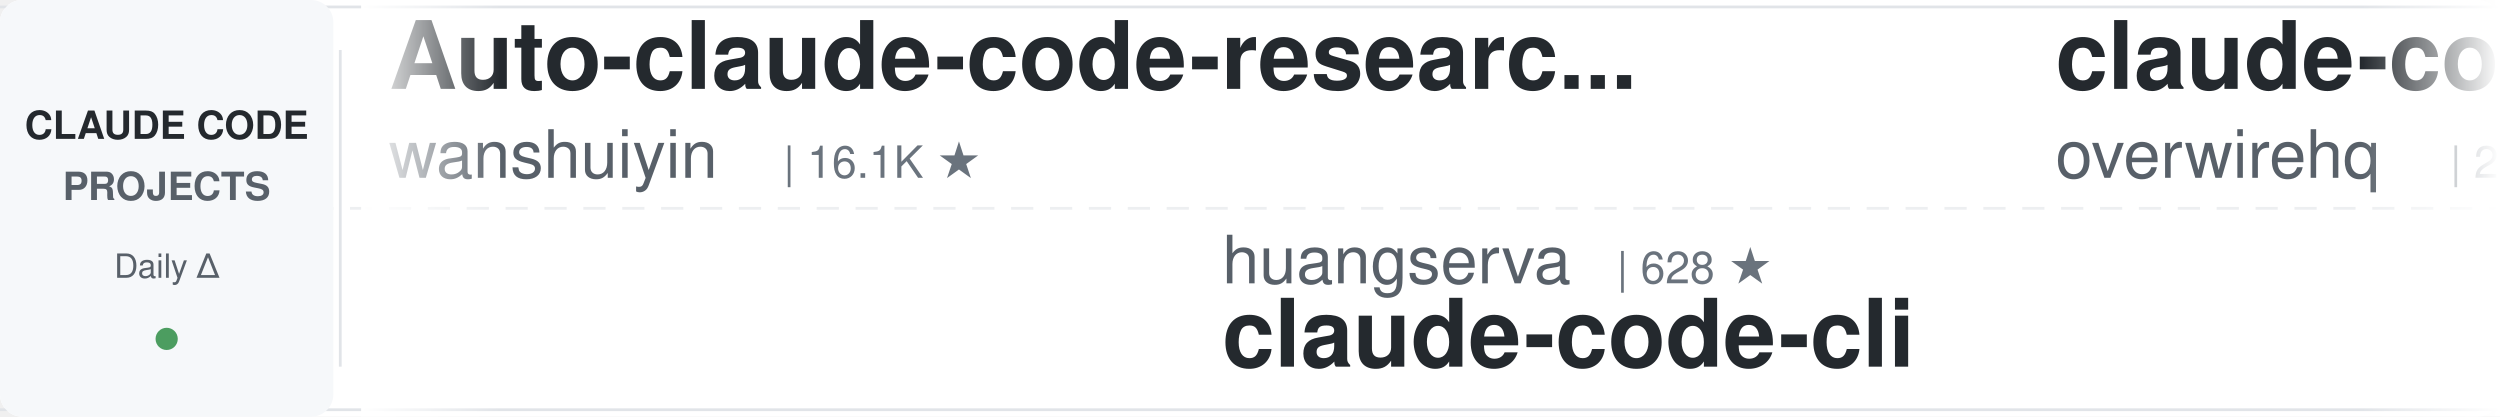
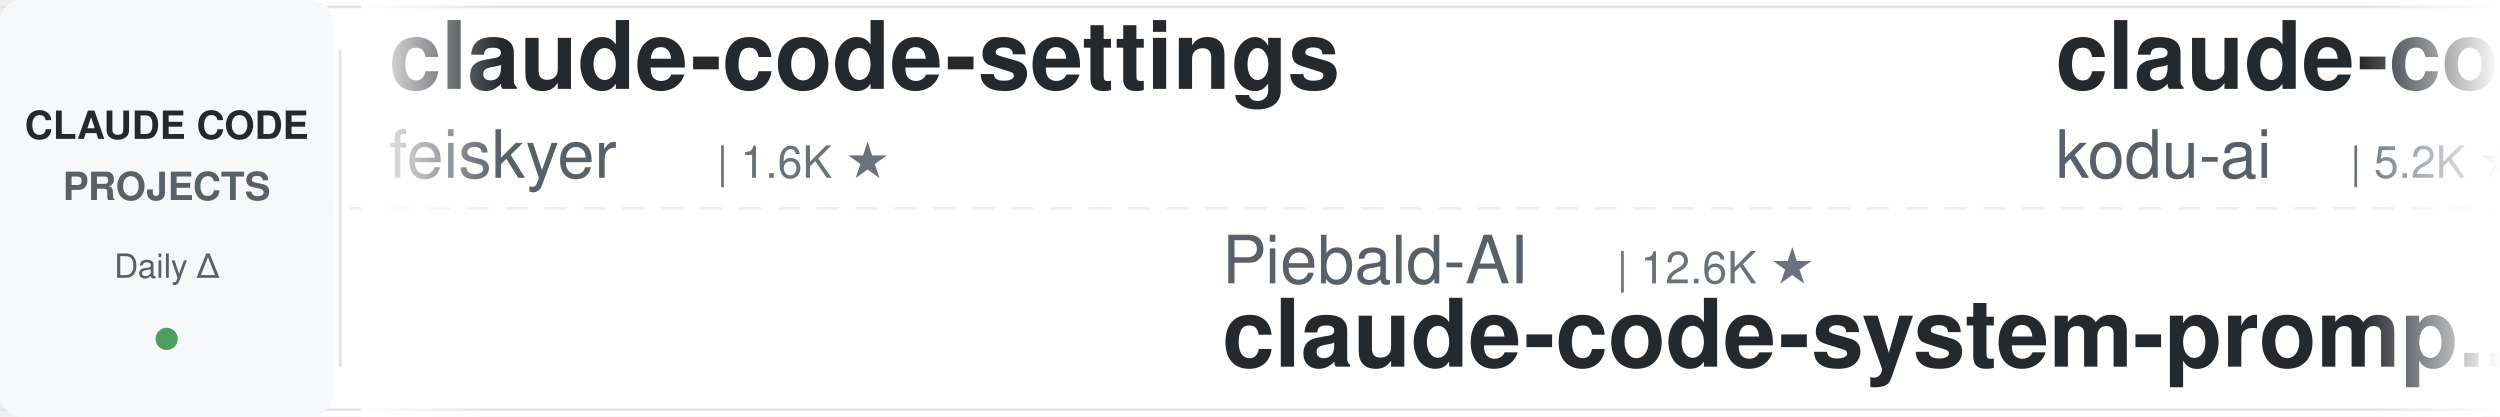
<svg xmlns="http://www.w3.org/2000/svg" width="900" height="150">
  <defs>
    <linearGradient id="leftFade" x1="0%" y1="0%" x2="100%" y2="0%">
      <stop offset="0%" style="stop-color:#ffffff;stop-opacity:1" />
      <stop offset="100%" style="stop-color:#ffffff;stop-opacity:0" />
    </linearGradient>
    <linearGradient id="rightFade" x1="0%" y1="0%" x2="100%" y2="0%">
      <stop offset="0%" style="stop-color:#ffffff;stop-opacity:0" />
      <stop offset="100%" style="stop-color:#ffffff;stop-opacity:1" />
    </linearGradient>
  </defs>
  <rect width="900" height="150" fill="#ffffff" rx="8" />
  <rect x="0" y="2" width="900" height="1" fill="#e1e4e8" />
  <rect x="0" y="147" width="900" height="1" fill="#e1e4e8" />
  <line x1="0" y1="75" x2="900" y2="75" stroke="#e1e4e8" stroke-width="1" stroke-dasharray="8 6" opacity="0.6" />
  <rect x="0" y="0" width="120" height="150" fill="#f6f8fa" rx="8" />
  <text x="60" y="50" font-family="-apple-system, BlinkMacSystemFont, 'Segoe UI', Helvetica, Arial, sans-serif" font-size="14" font-weight="600" fill="#24292e" text-anchor="middle">CLAUDE CODE</text>
  <text x="60" y="72" font-family="-apple-system, BlinkMacSystemFont, 'Segoe UI', Helvetica, Arial, sans-serif" font-size="14" font-weight="600" fill="#586069" text-anchor="middle">PROJECTS</text>
  <text x="60" y="100" font-family="-apple-system, BlinkMacSystemFont, 'Segoe UI', Helvetica, Arial, sans-serif" font-size="12" font-weight="500" fill="#586069" text-anchor="middle">Daily Δ</text>
  <circle cx="60" cy="122" r="4" fill="#22863a" opacity="0.8" />
  <rect x="122" y="18" width="1" height="114" fill="#e1e4e8" />
  <clipPath id="tickerClip">
    <rect x="130" y="0" width="770" height="150" />
  </clipPath>
  <g clip-path="url(#tickerClip)">
    <g id="tickerItems">
      <animateTransform attributeName="transform" attributeType="XML" type="translate" from="0 0" to="-3000 0" dur="54s" repeatCount="indefinite" />
      <g transform="translate(0, 0)">
-         <text x="140" y="32" font-family="-apple-system, BlinkMacSystemFont, 'Segoe UI', Helvetica, Arial, sans-serif" font-size="34" font-weight="600" fill="#24292e">Auto-claude-code-researc...</text>
-         <text x="140" y="64" font-family="-apple-system, BlinkMacSystemFont, 'Segoe UI', Helvetica, Arial, sans-serif" font-size="24" font-weight="400" fill="#586069">wanshuiyin</text>
-         <text x="282" y="64" font-family="-apple-system, BlinkMacSystemFont, 'Segoe UI', Helvetica, Arial, sans-serif" font-size="16" font-weight="500" fill="#6a737d">| 16.1K ★</text>
+         <text x="140" y="32" font-family="-apple-system, BlinkMacSystemFont, 'Segoe UI', Helvetica, Arial, sans-serif" font-size="34" font-weight="600" fill="#24292e">claude-code-settings</text>
+         <text x="140" y="64" font-family="-apple-system, BlinkMacSystemFont, 'Segoe UI', Helvetica, Arial, sans-serif" font-size="24" font-weight="400" fill="#586069">feiskyer</text>
+         <text x="258" y="64" font-family="-apple-system, BlinkMacSystemFont, 'Segoe UI', Helvetica, Arial, sans-serif" font-size="16" font-weight="500" fill="#6a737d">| 1.6K ★</text>
      </g>
      <g transform="translate(300, 0)">
-         <text x="140" y="102" font-family="-apple-system, BlinkMacSystemFont, 'Segoe UI', Helvetica, Arial, sans-serif" font-size="24" font-weight="400" fill="#586069">huangserva</text>
-         <text x="282" y="102" font-family="-apple-system, BlinkMacSystemFont, 'Segoe UI', Helvetica, Arial, sans-serif" font-size="16" font-weight="500" fill="#6a737d">| 628 ★</text>
-         <text x="140" y="132" font-family="-apple-system, BlinkMacSystemFont, 'Segoe UI', Helvetica, Arial, sans-serif" font-size="34" font-weight="600" fill="#24292e">claude-code-cli</text>
+         <text x="140" y="102" font-family="-apple-system, BlinkMacSystemFont, 'Segoe UI', Helvetica, Arial, sans-serif" font-size="24" font-weight="400" fill="#586069">Piebald-AI</text>
+         <text x="282" y="102" font-family="-apple-system, BlinkMacSystemFont, 'Segoe UI', Helvetica, Arial, sans-serif" font-size="16" font-weight="500" fill="#6a737d">| 12.6K ★</text>
+         <text x="140" y="132" font-family="-apple-system, BlinkMacSystemFont, 'Segoe UI', Helvetica, Arial, sans-serif" font-size="34" font-weight="600" fill="#24292e">claude-code-system-promp...</text>
      </g>
      <g transform="translate(600, 0)">
-         <text x="140" y="32" font-family="-apple-system, BlinkMacSystemFont, 'Segoe UI', Helvetica, Arial, sans-serif" font-size="34" font-weight="600" fill="#24292e">claude-code-telegram</text>
-         <text x="140" y="64" font-family="-apple-system, BlinkMacSystemFont, 'Segoe UI', Helvetica, Arial, sans-serif" font-size="24" font-weight="400" fill="#586069">overwirehq</text>
-         <text x="282" y="64" font-family="-apple-system, BlinkMacSystemFont, 'Segoe UI', Helvetica, Arial, sans-serif" font-size="16" font-weight="500" fill="#6a737d">| 2.8K ★</text>
+         <text x="140" y="32" font-family="-apple-system, BlinkMacSystemFont, 'Segoe UI', Helvetica, Arial, sans-serif" font-size="34" font-weight="600" fill="#24292e">claude-coder</text>
+         <text x="140" y="64" font-family="-apple-system, BlinkMacSystemFont, 'Segoe UI', Helvetica, Arial, sans-serif" font-size="24" font-weight="400" fill="#586069">kodu-ai</text>
+         <text x="246" y="64" font-family="-apple-system, BlinkMacSystemFont, 'Segoe UI', Helvetica, Arial, sans-serif" font-size="16" font-weight="500" fill="#6a737d">| 5.2K ★</text>
      </g>
      <g transform="translate(900, 0)">
-         <text x="140" y="102" font-family="-apple-system, BlinkMacSystemFont, 'Segoe UI', Helvetica, Arial, sans-serif" font-size="24" font-weight="400" fill="#586069">shanraisshan</text>
-         <text x="306" y="102" font-family="-apple-system, BlinkMacSystemFont, 'Segoe UI', Helvetica, Arial, sans-serif" font-size="16" font-weight="500" fill="#6a737d">| 65.9K ★</text>
-         <text x="140" y="132" font-family="-apple-system, BlinkMacSystemFont, 'Segoe UI', Helvetica, Arial, sans-serif" font-size="34" font-weight="600" fill="#24292e">claude-code-best-practic...</text>
+         <text x="140" y="102" font-family="-apple-system, BlinkMacSystemFont, 'Segoe UI', Helvetica, Arial, sans-serif" font-size="24" font-weight="400" fill="#586069">oboard</text>
+         <text x="234" y="102" font-family="-apple-system, BlinkMacSystemFont, 'Segoe UI', Helvetica, Arial, sans-serif" font-size="16" font-weight="500" fill="#6a737d">| 3.3K ★</text>
+         <text x="140" y="132" font-family="-apple-system, BlinkMacSystemFont, 'Segoe UI', Helvetica, Arial, sans-serif" font-size="34" font-weight="600" fill="#24292e">claude-code-rev</text>
      </g>
      <g transform="translate(1200, 0)">
-         <text x="140" y="32" font-family="-apple-system, BlinkMacSystemFont, 'Segoe UI', Helvetica, Arial, sans-serif" font-size="34" font-weight="600" fill="#24292e">claude_code_src</text>
-         <text x="140" y="64" font-family="-apple-system, BlinkMacSystemFont, 'Segoe UI', Helvetica, Arial, sans-serif" font-size="24" font-weight="400" fill="#586069">ponponon</text>
-         <text x="258" y="64" font-family="-apple-system, BlinkMacSystemFont, 'Segoe UI', Helvetica, Arial, sans-serif" font-size="16" font-weight="500" fill="#6a737d">| 2.3K ★</text>
-       </g>
-       <g transform="translate(1500, 0)">
-         <text x="140" y="102" font-family="-apple-system, BlinkMacSystemFont, 'Segoe UI', Helvetica, Arial, sans-serif" font-size="24" font-weight="400" fill="#586069">rohitg00</text>
-         <text x="258" y="102" font-family="-apple-system, BlinkMacSystemFont, 'Segoe UI', Helvetica, Arial, sans-serif" font-size="16" font-weight="500" fill="#6a737d">| 2.6K ★</text>
-         <text x="140" y="132" font-family="-apple-system, BlinkMacSystemFont, 'Segoe UI', Helvetica, Arial, sans-serif" font-size="34" font-weight="600" fill="#24292e">awesome-claude-code-tool...</text>
-       </g>
-       <g transform="translate(1800, 0)">
        <text x="140" y="32" font-family="-apple-system, BlinkMacSystemFont, 'Segoe UI', Helvetica, Arial, sans-serif" font-size="34" font-weight="600" fill="#24292e">ralph-claude-code</text>
        <text x="140" y="64" font-family="-apple-system, BlinkMacSystemFont, 'Segoe UI', Helvetica, Arial, sans-serif" font-size="24" font-weight="400" fill="#586069">frankbria</text>
        <text x="270" y="64" font-family="-apple-system, BlinkMacSystemFont, 'Segoe UI', Helvetica, Arial, sans-serif" font-size="16" font-weight="500" fill="#6a737d">| 9.6K ★</text>
      </g>
+       <g transform="translate(1500, 0)">
+         <text x="140" y="102" font-family="-apple-system, BlinkMacSystemFont, 'Segoe UI', Helvetica, Arial, sans-serif" font-size="24" font-weight="400" fill="#586069">disler</text>
+         <text x="234" y="102" font-family="-apple-system, BlinkMacSystemFont, 'Segoe UI', Helvetica, Arial, sans-serif" font-size="16" font-weight="500" fill="#6a737d">| 3.9K ★</text>
+         <text x="140" y="132" font-family="-apple-system, BlinkMacSystemFont, 'Segoe UI', Helvetica, Arial, sans-serif" font-size="34" font-weight="600" fill="#24292e">claude-code-hooks-master...</text>
+       </g>
+       <g transform="translate(1800, 0)">
+         <text x="140" y="32" font-family="-apple-system, BlinkMacSystemFont, 'Segoe UI', Helvetica, Arial, sans-serif" font-size="34" font-weight="600" fill="#24292e">oh-my-claudecode</text>
+         <text x="140" y="64" font-family="-apple-system, BlinkMacSystemFont, 'Segoe UI', Helvetica, Arial, sans-serif" font-size="24" font-weight="400" fill="#586069">Yeachan-Heo</text>
+         <text x="294" y="64" font-family="-apple-system, BlinkMacSystemFont, 'Segoe UI', Helvetica, Arial, sans-serif" font-size="16" font-weight="500" fill="#6a737d">| 39.1K ★</text>
+       </g>
      <g transform="translate(2100, 0)">
-         <text x="140" y="102" font-family="-apple-system, BlinkMacSystemFont, 'Segoe UI', Helvetica, Arial, sans-serif" font-size="24" font-weight="400" fill="#586069">huangjia2019</text>
-         <text x="306" y="102" font-family="-apple-system, BlinkMacSystemFont, 'Segoe UI', Helvetica, Arial, sans-serif" font-size="16" font-weight="500" fill="#6a737d">| 1.1K ★</text>
-         <text x="140" y="132" font-family="-apple-system, BlinkMacSystemFont, 'Segoe UI', Helvetica, Arial, sans-serif" font-size="34" font-weight="600" fill="#24292e">claude-code-engineering</text>
+         <text x="140" y="102" font-family="-apple-system, BlinkMacSystemFont, 'Segoe UI', Helvetica, Arial, sans-serif" font-size="24" font-weight="400" fill="#586069">simonw</text>
+         <text x="234" y="102" font-family="-apple-system, BlinkMacSystemFont, 'Segoe UI', Helvetica, Arial, sans-serif" font-size="16" font-weight="500" fill="#6a737d">| 1.7K ★</text>
+         <text x="140" y="132" font-family="-apple-system, BlinkMacSystemFont, 'Segoe UI', Helvetica, Arial, sans-serif" font-size="34" font-weight="600" fill="#24292e">claude-code-transcripts</text>
      </g>
      <g transform="translate(2400, 0)">
-         <text x="140" y="32" font-family="-apple-system, BlinkMacSystemFont, 'Segoe UI', Helvetica, Arial, sans-serif" font-size="34" font-weight="600" fill="#24292e">arcads-claude-code</text>
-         <text x="140" y="64" font-family="-apple-system, BlinkMacSystemFont, 'Segoe UI', Helvetica, Arial, sans-serif" font-size="24" font-weight="400" fill="#586069">krusemediallc</text>
-         <text x="318" y="64" font-family="-apple-system, BlinkMacSystemFont, 'Segoe UI', Helvetica, Arial, sans-serif" font-size="16" font-weight="500" fill="#6a737d">| 1.5K ★</text>
+         <text x="140" y="32" font-family="-apple-system, BlinkMacSystemFont, 'Segoe UI', Helvetica, Arial, sans-serif" font-size="34" font-weight="600" fill="#24292e">everything-claude-code-z...</text>
+         <text x="140" y="64" font-family="-apple-system, BlinkMacSystemFont, 'Segoe UI', Helvetica, Arial, sans-serif" font-size="24" font-weight="400" fill="#586069">xu-xiang</text>
+         <text x="258" y="64" font-family="-apple-system, BlinkMacSystemFont, 'Segoe UI', Helvetica, Arial, sans-serif" font-size="16" font-weight="500" fill="#6a737d">| 1.9K ★</text>
      </g>
      <g transform="translate(2700, 0)">
-         <text x="140" y="102" font-family="-apple-system, BlinkMacSystemFont, 'Segoe UI', Helvetica, Arial, sans-serif" font-size="24" font-weight="400" fill="#586069">VILA-Lab</text>
-         <text x="258" y="102" font-family="-apple-system, BlinkMacSystemFont, 'Segoe UI', Helvetica, Arial, sans-serif" font-size="16" font-weight="500" fill="#6a737d">| 2.1K ★</text>
-         <text x="140" y="132" font-family="-apple-system, BlinkMacSystemFont, 'Segoe UI', Helvetica, Arial, sans-serif" font-size="34" font-weight="600" fill="#24292e">Dive-into-Claude-Code</text>
+         <text x="140" y="102" font-family="-apple-system, BlinkMacSystemFont, 'Segoe UI', Helvetica, Arial, sans-serif" font-size="24" font-weight="400" fill="#586069">Maciek-roboblog</text>
+         <text x="342" y="102" font-family="-apple-system, BlinkMacSystemFont, 'Segoe UI', Helvetica, Arial, sans-serif" font-size="16" font-weight="500" fill="#6a737d">| 8.7K ★</text>
+         <text x="140" y="132" font-family="-apple-system, BlinkMacSystemFont, 'Segoe UI', Helvetica, Arial, sans-serif" font-size="34" font-weight="600" fill="#24292e">Claude-Code-Usage-Monito...</text>
      </g>
      <g transform="translate(3000, 0)">
-         <text x="140" y="32" font-family="-apple-system, BlinkMacSystemFont, 'Segoe UI', Helvetica, Arial, sans-serif" font-size="34" font-weight="600" fill="#24292e">Auto-claude-code-researc...</text>
-         <text x="140" y="64" font-family="-apple-system, BlinkMacSystemFont, 'Segoe UI', Helvetica, Arial, sans-serif" font-size="24" font-weight="400" fill="#586069">wanshuiyin</text>
-         <text x="282" y="64" font-family="-apple-system, BlinkMacSystemFont, 'Segoe UI', Helvetica, Arial, sans-serif" font-size="16" font-weight="500" fill="#6a737d">| 16.1K ★</text>
+         <text x="140" y="32" font-family="-apple-system, BlinkMacSystemFont, 'Segoe UI', Helvetica, Arial, sans-serif" font-size="34" font-weight="600" fill="#24292e">claude-code-settings</text>
+         <text x="140" y="64" font-family="-apple-system, BlinkMacSystemFont, 'Segoe UI', Helvetica, Arial, sans-serif" font-size="24" font-weight="400" fill="#586069">feiskyer</text>
+         <text x="258" y="64" font-family="-apple-system, BlinkMacSystemFont, 'Segoe UI', Helvetica, Arial, sans-serif" font-size="16" font-weight="500" fill="#6a737d">| 1.6K ★</text>
      </g>
      <g transform="translate(3300, 0)">
-         <text x="140" y="102" font-family="-apple-system, BlinkMacSystemFont, 'Segoe UI', Helvetica, Arial, sans-serif" font-size="24" font-weight="400" fill="#586069">huangserva</text>
-         <text x="282" y="102" font-family="-apple-system, BlinkMacSystemFont, 'Segoe UI', Helvetica, Arial, sans-serif" font-size="16" font-weight="500" fill="#6a737d">| 628 ★</text>
-         <text x="140" y="132" font-family="-apple-system, BlinkMacSystemFont, 'Segoe UI', Helvetica, Arial, sans-serif" font-size="34" font-weight="600" fill="#24292e">claude-code-cli</text>
+         <text x="140" y="102" font-family="-apple-system, BlinkMacSystemFont, 'Segoe UI', Helvetica, Arial, sans-serif" font-size="24" font-weight="400" fill="#586069">Piebald-AI</text>
+         <text x="282" y="102" font-family="-apple-system, BlinkMacSystemFont, 'Segoe UI', Helvetica, Arial, sans-serif" font-size="16" font-weight="500" fill="#6a737d">| 12.6K ★</text>
+         <text x="140" y="132" font-family="-apple-system, BlinkMacSystemFont, 'Segoe UI', Helvetica, Arial, sans-serif" font-size="34" font-weight="600" fill="#24292e">claude-code-system-promp...</text>
      </g>
      <g transform="translate(3600, 0)">
-         <text x="140" y="32" font-family="-apple-system, BlinkMacSystemFont, 'Segoe UI', Helvetica, Arial, sans-serif" font-size="34" font-weight="600" fill="#24292e">claude-code-telegram</text>
-         <text x="140" y="64" font-family="-apple-system, BlinkMacSystemFont, 'Segoe UI', Helvetica, Arial, sans-serif" font-size="24" font-weight="400" fill="#586069">overwirehq</text>
-         <text x="282" y="64" font-family="-apple-system, BlinkMacSystemFont, 'Segoe UI', Helvetica, Arial, sans-serif" font-size="16" font-weight="500" fill="#6a737d">| 2.8K ★</text>
+         <text x="140" y="32" font-family="-apple-system, BlinkMacSystemFont, 'Segoe UI', Helvetica, Arial, sans-serif" font-size="34" font-weight="600" fill="#24292e">claude-coder</text>
+         <text x="140" y="64" font-family="-apple-system, BlinkMacSystemFont, 'Segoe UI', Helvetica, Arial, sans-serif" font-size="24" font-weight="400" fill="#586069">kodu-ai</text>
+         <text x="246" y="64" font-family="-apple-system, BlinkMacSystemFont, 'Segoe UI', Helvetica, Arial, sans-serif" font-size="16" font-weight="500" fill="#6a737d">| 5.2K ★</text>
      </g>
      <g transform="translate(3900, 0)">
-         <text x="140" y="102" font-family="-apple-system, BlinkMacSystemFont, 'Segoe UI', Helvetica, Arial, sans-serif" font-size="24" font-weight="400" fill="#586069">shanraisshan</text>
-         <text x="306" y="102" font-family="-apple-system, BlinkMacSystemFont, 'Segoe UI', Helvetica, Arial, sans-serif" font-size="16" font-weight="500" fill="#6a737d">| 65.9K ★</text>
-         <text x="140" y="132" font-family="-apple-system, BlinkMacSystemFont, 'Segoe UI', Helvetica, Arial, sans-serif" font-size="34" font-weight="600" fill="#24292e">claude-code-best-practic...</text>
+         <text x="140" y="102" font-family="-apple-system, BlinkMacSystemFont, 'Segoe UI', Helvetica, Arial, sans-serif" font-size="24" font-weight="400" fill="#586069">oboard</text>
+         <text x="234" y="102" font-family="-apple-system, BlinkMacSystemFont, 'Segoe UI', Helvetica, Arial, sans-serif" font-size="16" font-weight="500" fill="#6a737d">| 3.3K ★</text>
+         <text x="140" y="132" font-family="-apple-system, BlinkMacSystemFont, 'Segoe UI', Helvetica, Arial, sans-serif" font-size="34" font-weight="600" fill="#24292e">claude-code-rev</text>
      </g>
    </g>
  </g>
  <rect x="130" y="0" width="50" height="150" fill="url(#leftFade)" />
  <rect x="850" y="0" width="50" height="150" fill="url(#rightFade)" />
</svg>
